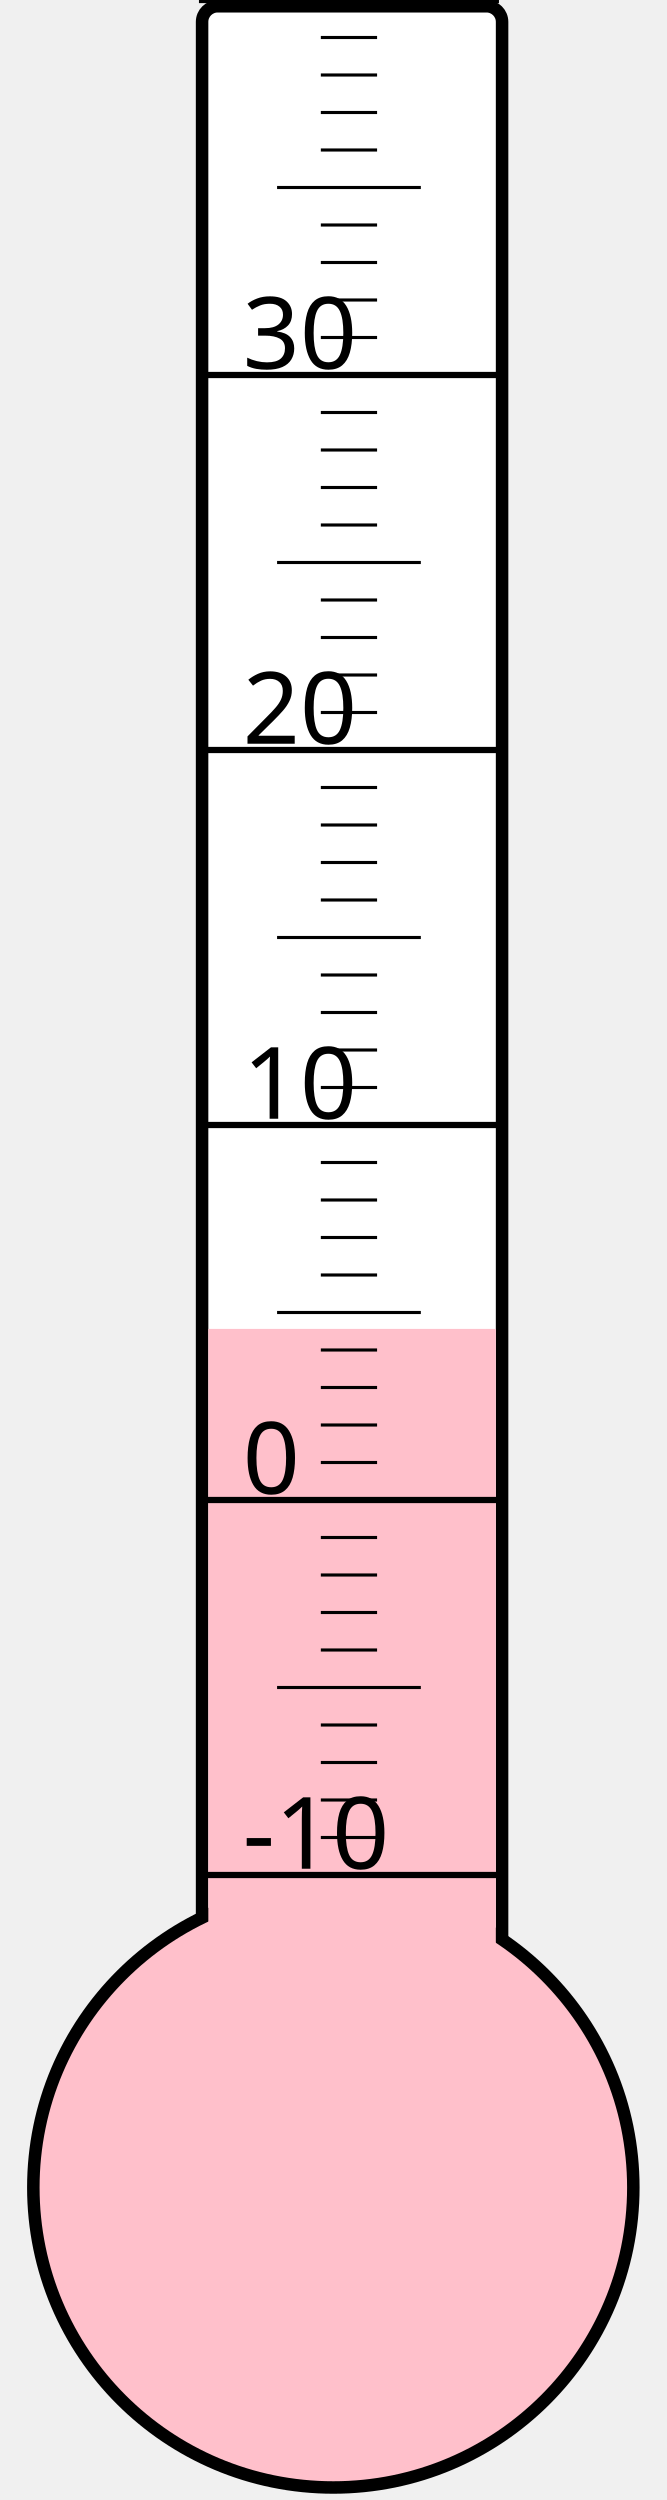
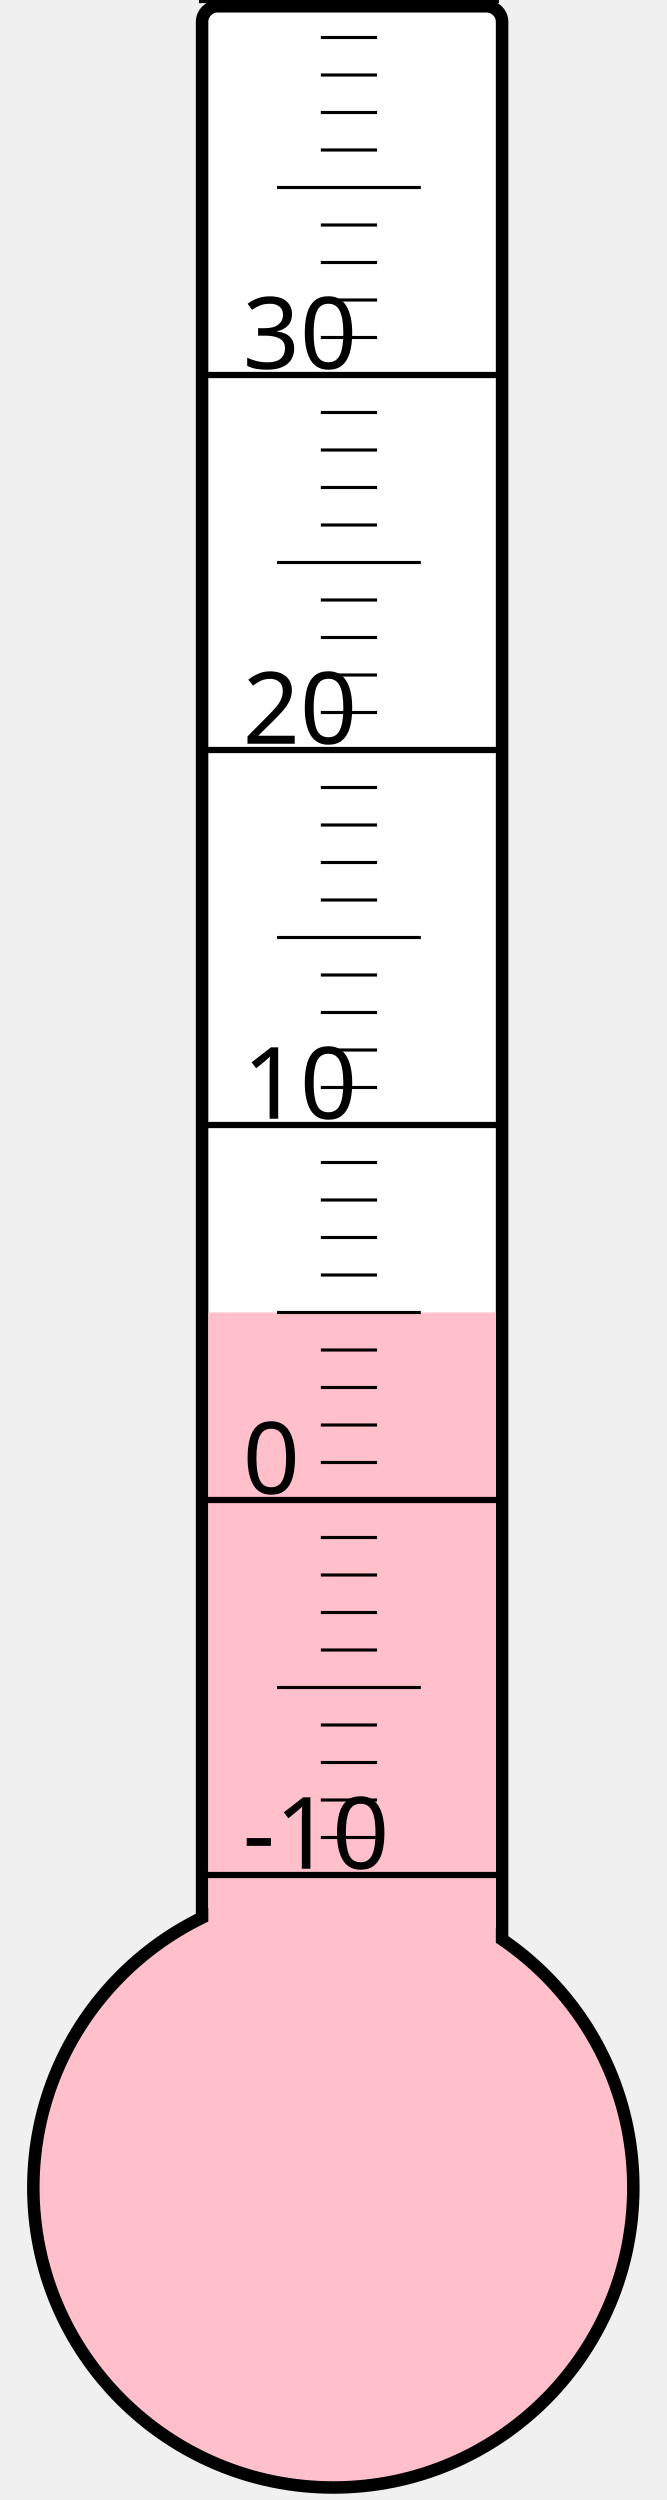
<svg xmlns="http://www.w3.org/2000/svg" width="40px" height="150px" viewBox="0 0 200 800">
  <rect width="200" height="800" x="0" y="0" style="fill: #ffffeb; fill-opacity: 0;" />
  <rect width="96" height="680" x="58" y="2" rx="5" ry="5" style="fill: white; fill-opacity: 1; stroke: black; stroke-width: 4;" />
  <circle cx="100" cy="700" r="96" style="fill: pink; stroke: black; stroke-width: 4;" />
-   <rect width="92" height="274.75" x="60" y="425.25" style="fill: pink; fill-opacity: 1; stroke-width: 0;" />
+   <rect width="92" height="280.0" x="60" y="420.0" style="fill: pink; fill-opacity: 1; stroke-width: 0;" />
  <text x="71" y="598" style="font-family: sans-serif; font-size: 24pt;">-10</text>
  <text x="71" y="478" style="font-family: sans-serif; font-size: 24pt;">0</text>
  <text x="71" y="358" style="font-family: sans-serif; font-size: 24pt;">10</text>
  <text x="71" y="238" style="font-family: sans-serif; font-size: 24pt;">20</text>
  <text x="71" y="118" style="font-family: sans-serif; font-size: 24pt;">30</text>
  <g style="stroke: black;">
    <line x1="57" y1="600" x2="153" y2="600" style="stroke-width: 2;" />
    <line x1="96" y1="588" x2="114" y2="588" style="stroke-width: 1;" />
    <line x1="96" y1="576" x2="114" y2="576" style="stroke-width: 1;" />
    <line x1="96" y1="564" x2="114" y2="564" style="stroke-width: 1;" />
    <line x1="96" y1="552" x2="114" y2="552" style="stroke-width: 1;" />
    <line x1="82" y1="540" x2="128" y2="540" style="stroke-width: 1;" />
    <line x1="96" y1="528" x2="114" y2="528" style="stroke-width: 1;" />
    <line x1="96" y1="516" x2="114" y2="516" style="stroke-width: 1;" />
    <line x1="96" y1="504" x2="114" y2="504" style="stroke-width: 1;" />
    <line x1="96" y1="492" x2="114" y2="492" style="stroke-width: 1;" />
    <line x1="57" y1="480" x2="153" y2="480" style="stroke-width: 2;" />
    <line x1="96" y1="468" x2="114" y2="468" style="stroke-width: 1;" />
    <line x1="96" y1="456" x2="114" y2="456" style="stroke-width: 1;" />
    <line x1="96" y1="444" x2="114" y2="444" style="stroke-width: 1;" />
    <line x1="96" y1="432" x2="114" y2="432" style="stroke-width: 1;" />
    <line x1="82" y1="420" x2="128" y2="420" style="stroke-width: 1;" />
    <line x1="96" y1="408" x2="114" y2="408" style="stroke-width: 1;" />
    <line x1="96" y1="396" x2="114" y2="396" style="stroke-width: 1;" />
    <line x1="96" y1="384" x2="114" y2="384" style="stroke-width: 1;" />
    <line x1="96" y1="372" x2="114" y2="372" style="stroke-width: 1;" />
    <line x1="57" y1="360" x2="153" y2="360" style="stroke-width: 2;" />
    <line x1="96" y1="348" x2="114" y2="348" style="stroke-width: 1;" />
    <line x1="96" y1="336" x2="114" y2="336" style="stroke-width: 1;" />
    <line x1="96" y1="324" x2="114" y2="324" style="stroke-width: 1;" />
    <line x1="96" y1="312" x2="114" y2="312" style="stroke-width: 1;" />
    <line x1="82" y1="300" x2="128" y2="300" style="stroke-width: 1;" />
    <line x1="96" y1="288" x2="114" y2="288" style="stroke-width: 1;" />
    <line x1="96" y1="276" x2="114" y2="276" style="stroke-width: 1;" />
    <line x1="96" y1="264" x2="114" y2="264" style="stroke-width: 1;" />
    <line x1="96" y1="252" x2="114" y2="252" style="stroke-width: 1;" />
    <line x1="57" y1="240" x2="153" y2="240" style="stroke-width: 2;" />
    <line x1="96" y1="228" x2="114" y2="228" style="stroke-width: 1;" />
    <line x1="96" y1="216" x2="114" y2="216" style="stroke-width: 1;" />
    <line x1="96" y1="204" x2="114" y2="204" style="stroke-width: 1;" />
    <line x1="96" y1="192" x2="114" y2="192" style="stroke-width: 1;" />
    <line x1="82" y1="180" x2="128" y2="180" style="stroke-width: 1;" />
    <line x1="96" y1="168" x2="114" y2="168" style="stroke-width: 1;" />
    <line x1="96" y1="156" x2="114" y2="156" style="stroke-width: 1;" />
    <line x1="96" y1="144" x2="114" y2="144" style="stroke-width: 1;" />
    <line x1="96" y1="132" x2="114" y2="132" style="stroke-width: 1;" />
    <line x1="57" y1="120" x2="153" y2="120" style="stroke-width: 2;" />
    <line x1="96" y1="108" x2="114" y2="108" style="stroke-width: 1;" />
    <line x1="96" y1="96" x2="114" y2="96" style="stroke-width: 1;" />
    <line x1="96" y1="84" x2="114" y2="84" style="stroke-width: 1;" />
    <line x1="96" y1="72" x2="114" y2="72" style="stroke-width: 1;" />
    <line x1="82" y1="60" x2="128" y2="60" style="stroke-width: 1;" />
    <line x1="96" y1="48" x2="114" y2="48" style="stroke-width: 1;" />
    <line x1="96" y1="36" x2="114" y2="36" style="stroke-width: 1;" />
    <line x1="96" y1="24" x2="114" y2="24" style="stroke-width: 1;" />
    <line x1="96" y1="12" x2="114" y2="12" style="stroke-width: 1;" />
    <line x1="57" y1="0" x2="153" y2="0" style="stroke-width: 2;" />
  </g>
</svg>
